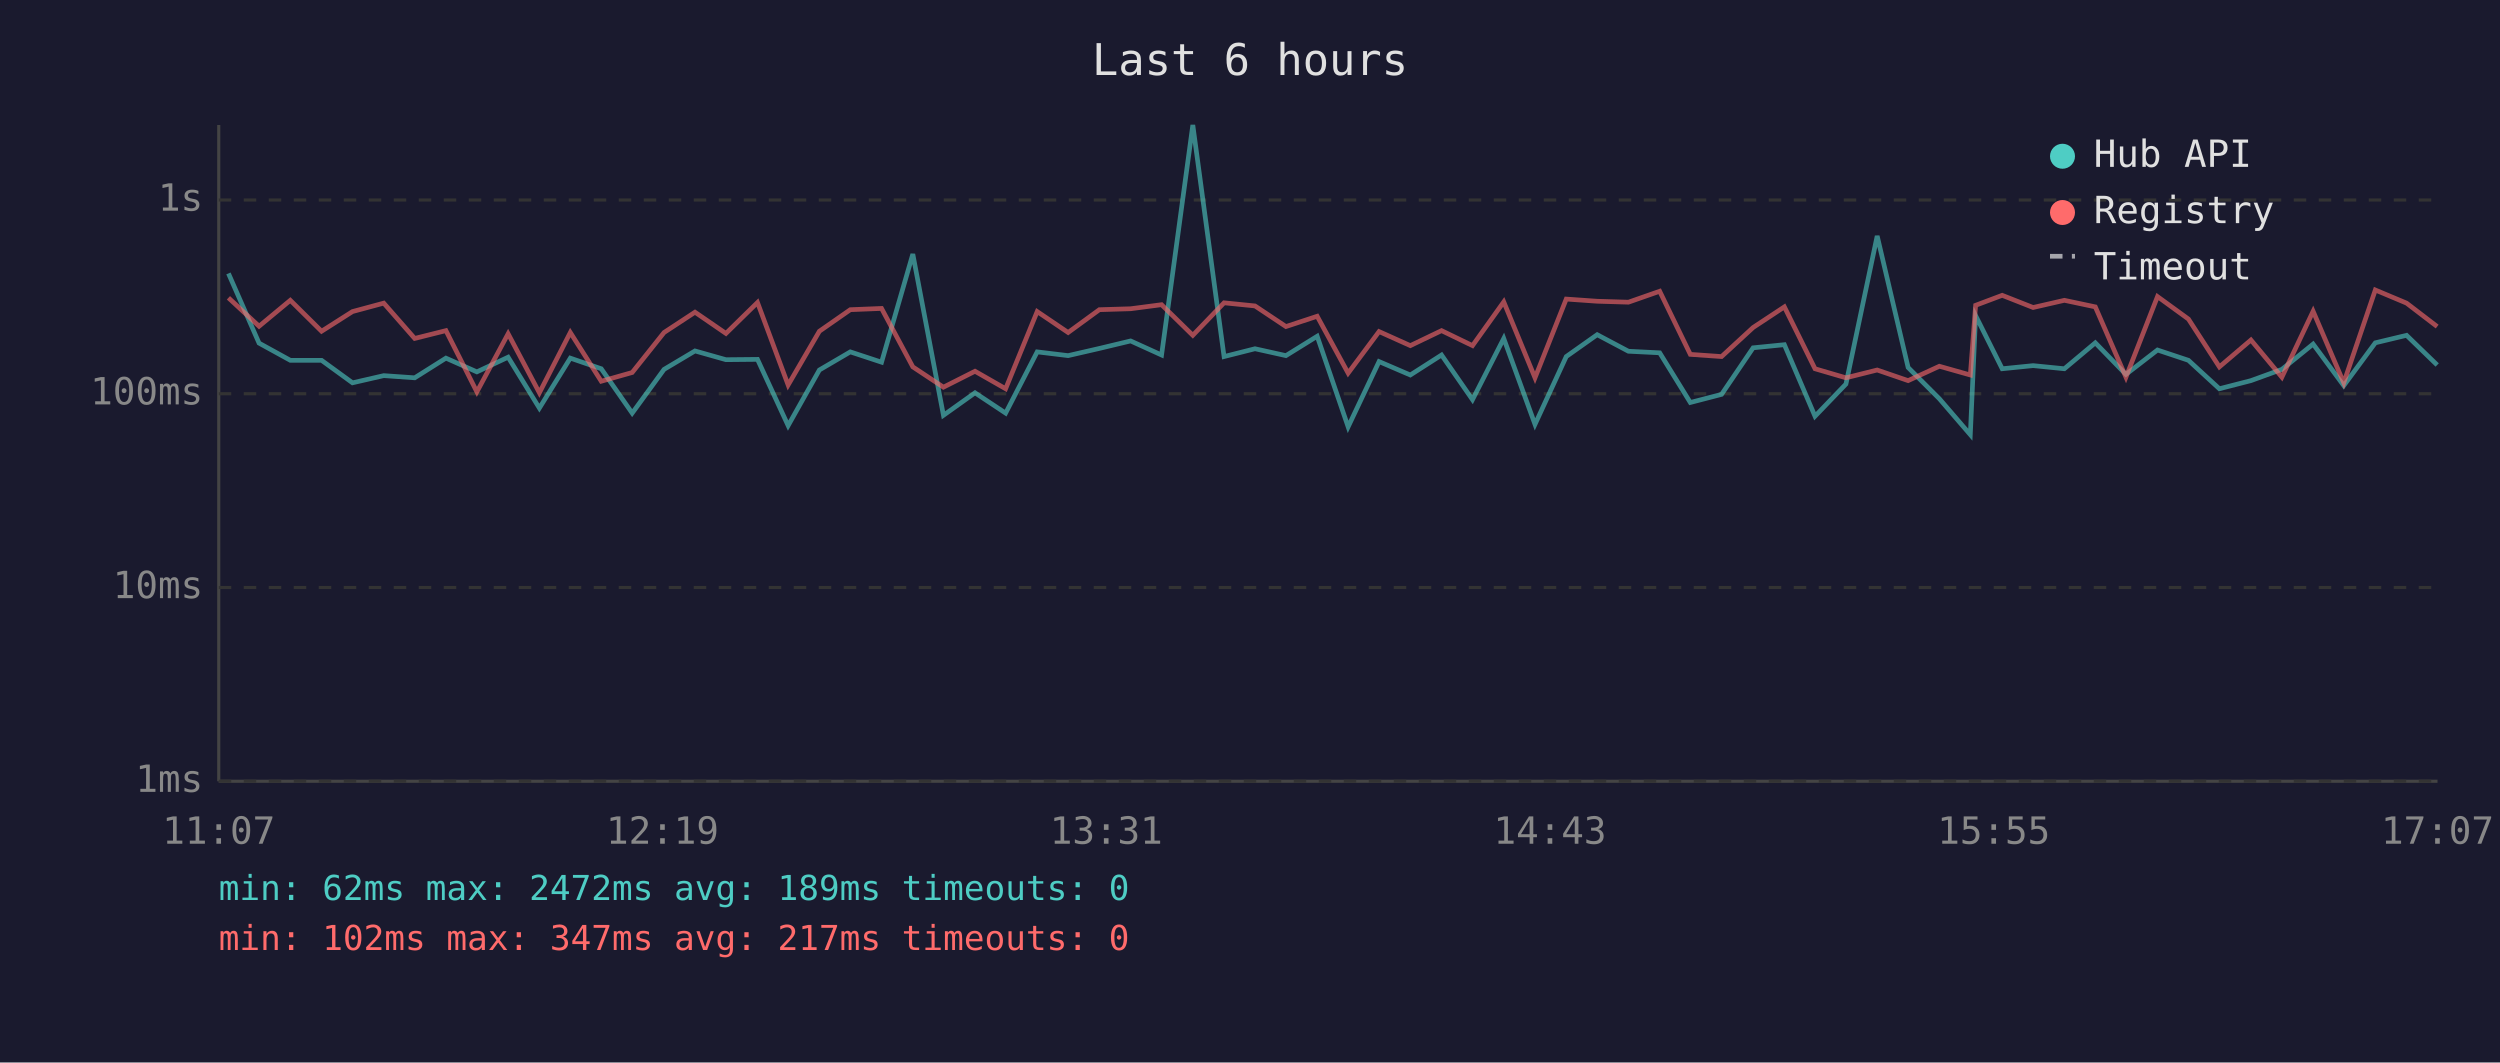
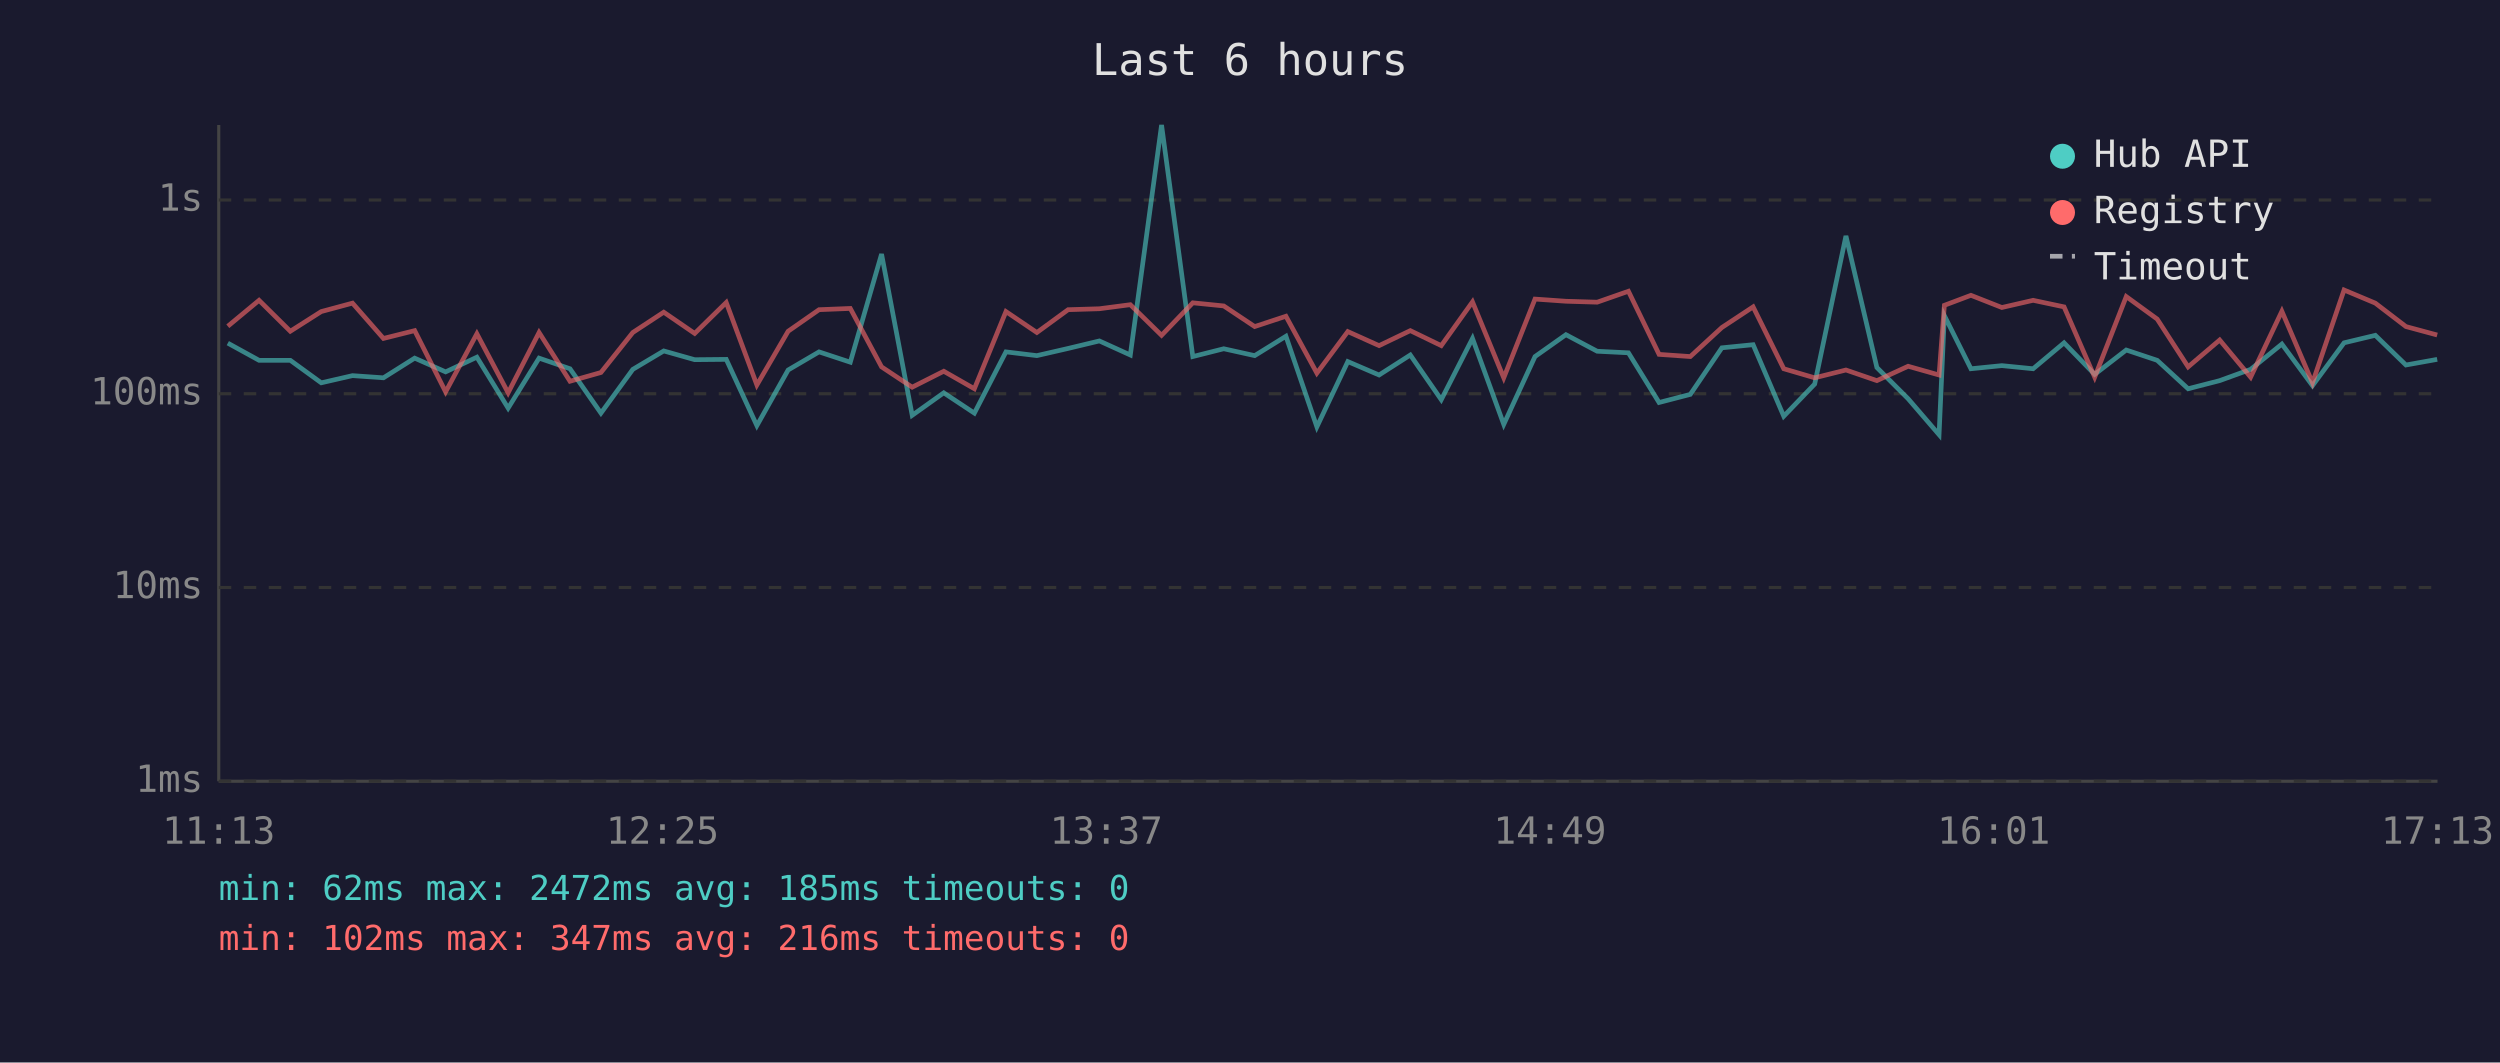
<svg xmlns="http://www.w3.org/2000/svg" viewBox="0 0 800 340" font-family="monospace" font-size="12">
  <rect width="800" height="340" fill="#1a1a2e" />
  <text x="400" y="24" fill="#e0e0e0" font-size="14" text-anchor="middle">Last 6 hours</text>
  <line x1="70" y1="40" x2="70" y2="250" stroke="#444" stroke-width="1" />
  <line x1="70" y1="250" x2="780" y2="250" stroke="#444" stroke-width="1" />
  <line x1="70" y1="250" x2="780" y2="250" stroke="#333" stroke-width="1" stroke-dasharray="4" />
  <text x="65" y="250" fill="#888" text-anchor="end" dominant-baseline="middle">1ms</text>
  <line x1="70" y1="188" x2="780" y2="188" stroke="#333" stroke-width="1" stroke-dasharray="4" />
  <text x="65" y="188" fill="#888" text-anchor="end" dominant-baseline="middle">10ms</text>
  <line x1="70" y1="126" x2="780" y2="126" stroke="#333" stroke-width="1" stroke-dasharray="4" />
  <text x="65" y="126" fill="#888" text-anchor="end" dominant-baseline="middle">100ms</text>
  <line x1="70" y1="64" x2="780" y2="64" stroke="#333" stroke-width="1" stroke-dasharray="4" />
  <text x="65" y="64" fill="#888" text-anchor="end" dominant-baseline="middle">1s</text>
-   <text x="70" y="270" fill="#888" text-anchor="middle">11:07</text>
-   <text x="212" y="270" fill="#888" text-anchor="middle">12:19</text>
-   <text x="354" y="270" fill="#888" text-anchor="middle">13:31</text>
-   <text x="496" y="270" fill="#888" text-anchor="middle">14:43</text>
-   <text x="638" y="270" fill="#888" text-anchor="middle">15:55</text>
-   <text x="780" y="270" fill="#888" text-anchor="middle">17:07</text>
-   <polyline points="73.1,87.5 82.9,109.8 92.9,115.3 102.9,115.3 112.8,122.5 122.8,120.2 132.7,120.9 142.7,114.6 152.6,119.0 162.6,114.3 172.6,130.6 182.5,114.6 192.4,118.0 202.3,132.2 212.5,118.2 222.4,112.3 232.3,115.1 242.4,115.0 252.2,136.2 262.2,118.4 272.1,112.6 282.1,115.9 292.1,81.3 301.9,132.9 312.0,125.7 321.8,132.2 331.9,112.6 341.8,113.8 351.8,111.5 361.8,109.1 371.7,113.6 381.7,40.0 391.7,114.1 401.6,111.6 411.5,113.8 421.5,107.6 431.4,136.6 441.3,115.7 451.3,120.0 461.3,113.6 471.2,127.9 481.2,108.3 491.2,135.8 501.2,114.1 511.1,107.1 521.1,112.4 531.1,112.9 540.9,128.8 550.9,126.2 561.0,111.3 571.0,110.3 580.8,133.2 590.7,122.9 600.7,75.5 610.6,117.6 620.6,127.6 630.5,139.1 632.2,101.0 640.7,118.0 650.6,117.0 660.6,118.0 670.5,109.7 680.3,119.8 690.4,112.0 700.3,115.3 710.2,124.4 720.3,121.8 730.2,118.2 740.2,110.1 750.0,123.4 760.1,109.7 770.1,107.3 779.9,116.8" fill="none" stroke="#4ecdc4" stroke-width="1.5" opacity="0.6" />
-   <polyline points="73.1,95.3 82.9,104.4 92.9,96.1 102.9,106.0 112.8,99.7 122.8,97.0 132.7,108.3 142.7,105.8 152.6,125.4 162.6,106.8 172.6,125.7 182.5,106.4 192.4,122.0 202.3,119.2 212.5,106.4 222.4,99.9 232.3,106.7 242.4,96.8 252.2,123.2 262.2,106.0 272.1,99.1 282.1,98.7 292.1,117.4 301.9,123.9 312.0,118.8 321.8,124.4 331.9,99.7 341.8,106.4 351.8,99.1 361.8,98.8 371.7,97.5 381.7,107.3 391.7,96.9 401.6,97.9 411.5,104.5 421.5,101.2 431.4,119.4 441.3,106.1 451.3,110.6 461.3,105.8 471.2,110.6 481.2,96.6 491.2,120.9 501.2,95.7 511.1,96.4 521.1,96.7 531.1,93.2 540.9,113.4 550.9,114.1 561.0,104.8 571.0,98.2 580.8,118.0 590.7,120.9 600.7,118.4 610.6,121.8 620.6,117.2 630.5,120.0 632.2,97.7 640.7,94.5 650.6,98.4 660.6,96.1 670.5,98.2 680.3,120.7 690.4,94.9 700.3,102.1 710.2,117.4 720.3,108.8 730.2,120.7 740.2,99.6 750.0,122.5 760.1,92.8 770.1,97.0 779.9,104.5" fill="none" stroke="#ff6b6b" stroke-width="1.5" opacity="0.6" />
+   <text x="70" y="270" fill="#888" text-anchor="middle">11:13</text>
+   <text x="212" y="270" fill="#888" text-anchor="middle">12:25</text>
+   <text x="354" y="270" fill="#888" text-anchor="middle">13:37</text>
+   <text x="496" y="270" fill="#888" text-anchor="middle">14:49</text>
+   <text x="638" y="270" fill="#888" text-anchor="middle">16:01</text>
+   <text x="780" y="270" fill="#888" text-anchor="middle">17:13</text>
+   <polyline points="72.9,109.8 82.9,115.3 92.9,115.3 102.8,122.5 112.8,120.2 122.7,120.9 132.7,114.6 142.6,119.0 152.6,114.3 162.6,130.6 172.5,114.6 182.4,118.0 192.3,132.2 202.5,118.2 212.4,112.3 222.3,115.1 232.4,115.0 242.2,136.2 252.2,118.4 262.1,112.6 272.1,115.9 282.1,81.3 291.9,132.9 302.0,125.7 311.8,132.2 321.9,112.6 331.8,113.8 341.8,111.5 351.8,109.1 361.7,113.6 371.7,40.0 381.7,114.1 391.6,111.6 401.5,113.8 411.5,107.6 421.4,136.6 431.3,115.7 441.3,120.0 451.3,113.6 461.2,127.9 471.2,108.3 481.2,135.8 491.2,114.1 501.1,107.1 511.1,112.4 521.1,112.9 530.9,128.8 540.9,126.2 551.0,111.3 561.0,110.3 570.8,133.2 580.7,122.9 590.7,75.5 600.6,117.6 610.6,127.6 620.5,139.1 622.2,101.0 630.7,118.0 640.6,117.0 650.6,118.0 660.5,109.7 670.3,119.8 680.4,112.0 690.3,115.3 700.2,124.4 710.3,121.8 720.2,118.2 730.2,110.1 740.0,123.4 750.1,109.7 760.1,107.3 769.9,116.8 779.9,115.0" fill="none" stroke="#4ecdc4" stroke-width="1.5" opacity="0.6" />
+   <polyline points="72.9,104.4 82.9,96.1 92.9,106.0 102.8,99.7 112.8,97.0 122.7,108.3 132.7,105.8 142.6,125.4 152.6,106.8 162.6,125.7 172.5,106.4 182.4,122.0 192.3,119.2 202.5,106.4 212.4,99.9 222.3,106.7 232.4,96.8 242.2,123.2 252.2,106.0 262.1,99.1 272.1,98.7 282.1,117.4 291.9,123.9 302.0,118.8 311.8,124.4 321.9,99.7 331.8,106.4 341.8,99.1 351.8,98.8 361.7,97.5 371.7,107.3 381.7,96.9 391.6,97.9 401.5,104.5 411.5,101.2 421.4,119.4 431.3,106.1 441.3,110.6 451.3,105.8 461.2,110.6 471.2,96.6 481.2,120.9 491.2,95.7 501.1,96.4 511.1,96.7 521.1,93.2 530.9,113.4 540.9,114.1 551.0,104.8 561.0,98.2 570.8,118.0 580.7,120.9 590.7,118.4 600.6,121.8 610.6,117.2 620.5,120.0 622.2,97.7 630.7,94.5 640.6,98.4 650.6,96.1 660.5,98.2 670.3,120.7 680.4,94.9 690.3,102.1 700.2,117.4 710.3,108.8 720.2,120.7 730.2,99.6 740.0,122.5 750.1,92.8 760.1,97.0 769.9,104.5 779.9,107.2" fill="none" stroke="#ff6b6b" stroke-width="1.5" opacity="0.6" />
  <circle cx="660" cy="50" r="4" fill="#4ecdc4" />
  <text x="670" y="50" fill="#e0e0e0" dominant-baseline="middle">Hub API</text>
  <circle cx="660" cy="68" r="4" fill="#ff6b6b" />
  <text x="670" y="68" fill="#e0e0e0" dominant-baseline="middle">Registry</text>
  <line x1="656" y1="82" x2="664" y2="82" stroke="#e0e0e0" stroke-width="1.5" stroke-dasharray="4,3" opacity="0.7" />
  <text x="670" y="86" fill="#e0e0e0" dominant-baseline="middle">Timeout</text>
-   <text x="70" y="288" fill="#4ecdc4" font-size="11">min: 62ms  max: 2472ms  avg: 189ms  timeouts: 0</text>
-   <text x="70" y="304" fill="#ff6b6b" font-size="11">min: 102ms  max: 347ms  avg: 217ms  timeouts: 0</text>
+   <text x="70" y="288" fill="#4ecdc4" font-size="11">min: 62ms  max: 2472ms  avg: 185ms  timeouts: 0</text>
+   <text x="70" y="304" fill="#ff6b6b" font-size="11">min: 102ms  max: 347ms  avg: 216ms  timeouts: 0</text>
</svg>
